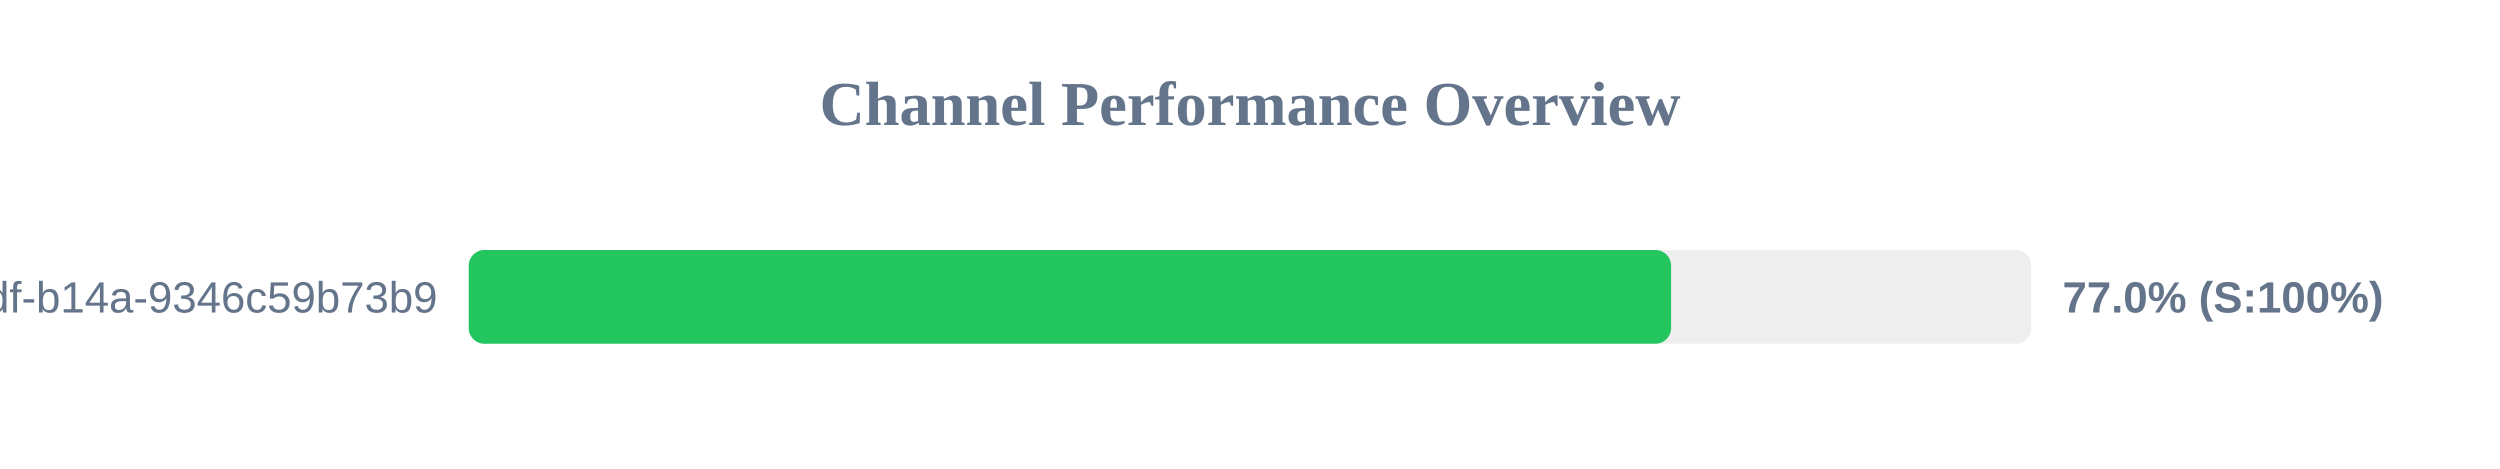
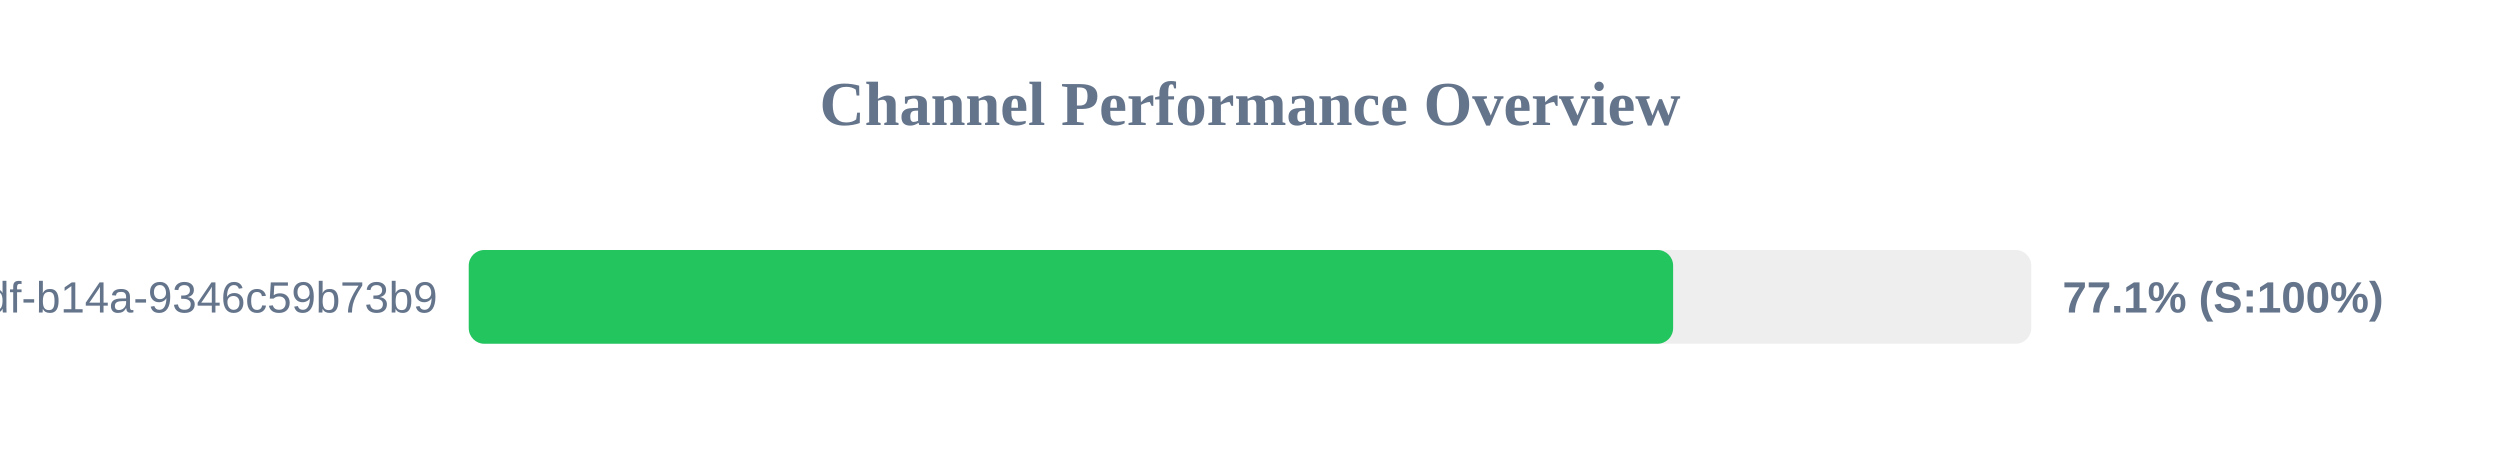
<svg xmlns="http://www.w3.org/2000/svg" width="800" height="150" version="1.1">
  <style>
        .row { font: 14px Arial; fill: #64748b; }
        .score { font: bold 14px Arial; fill: #64748b; }
    </style>
  <text x="400" y="40" text-anchor="middle" font-size="20px" font-weight="bold" fill="#64748b">Channel Performance Overview</text>
  <rect x="150" y="80" width="500" height="30" fill="#eee" rx="5" />
-   <rect x="150" y="80" width="384.75" height="30" fill="#22c55e" rx="5" />
+   <rect x="150" y="80" width="385.4" height="30" fill="#22c55e" rx="5" />
  <text x="140" y="100" text-anchor="end" class="row">?uuid=55ca7a9e-cf90-49df-b14a-9346c59b73b9</text>
-   <text x="660" y="100" text-anchor="start" class="score">77.0% (S:100%)</text>
+   <text x="660" y="100" text-anchor="start" class="score">77.1% (S:100%)</text>
</svg>
